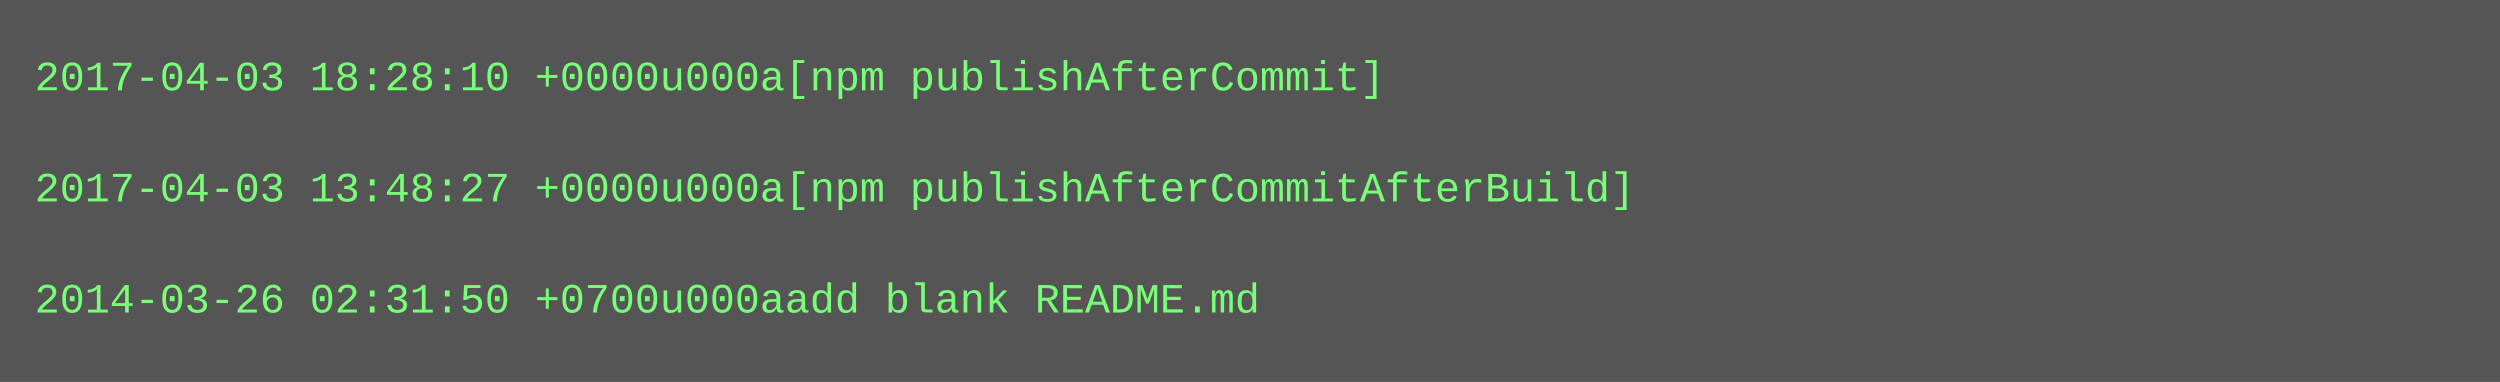
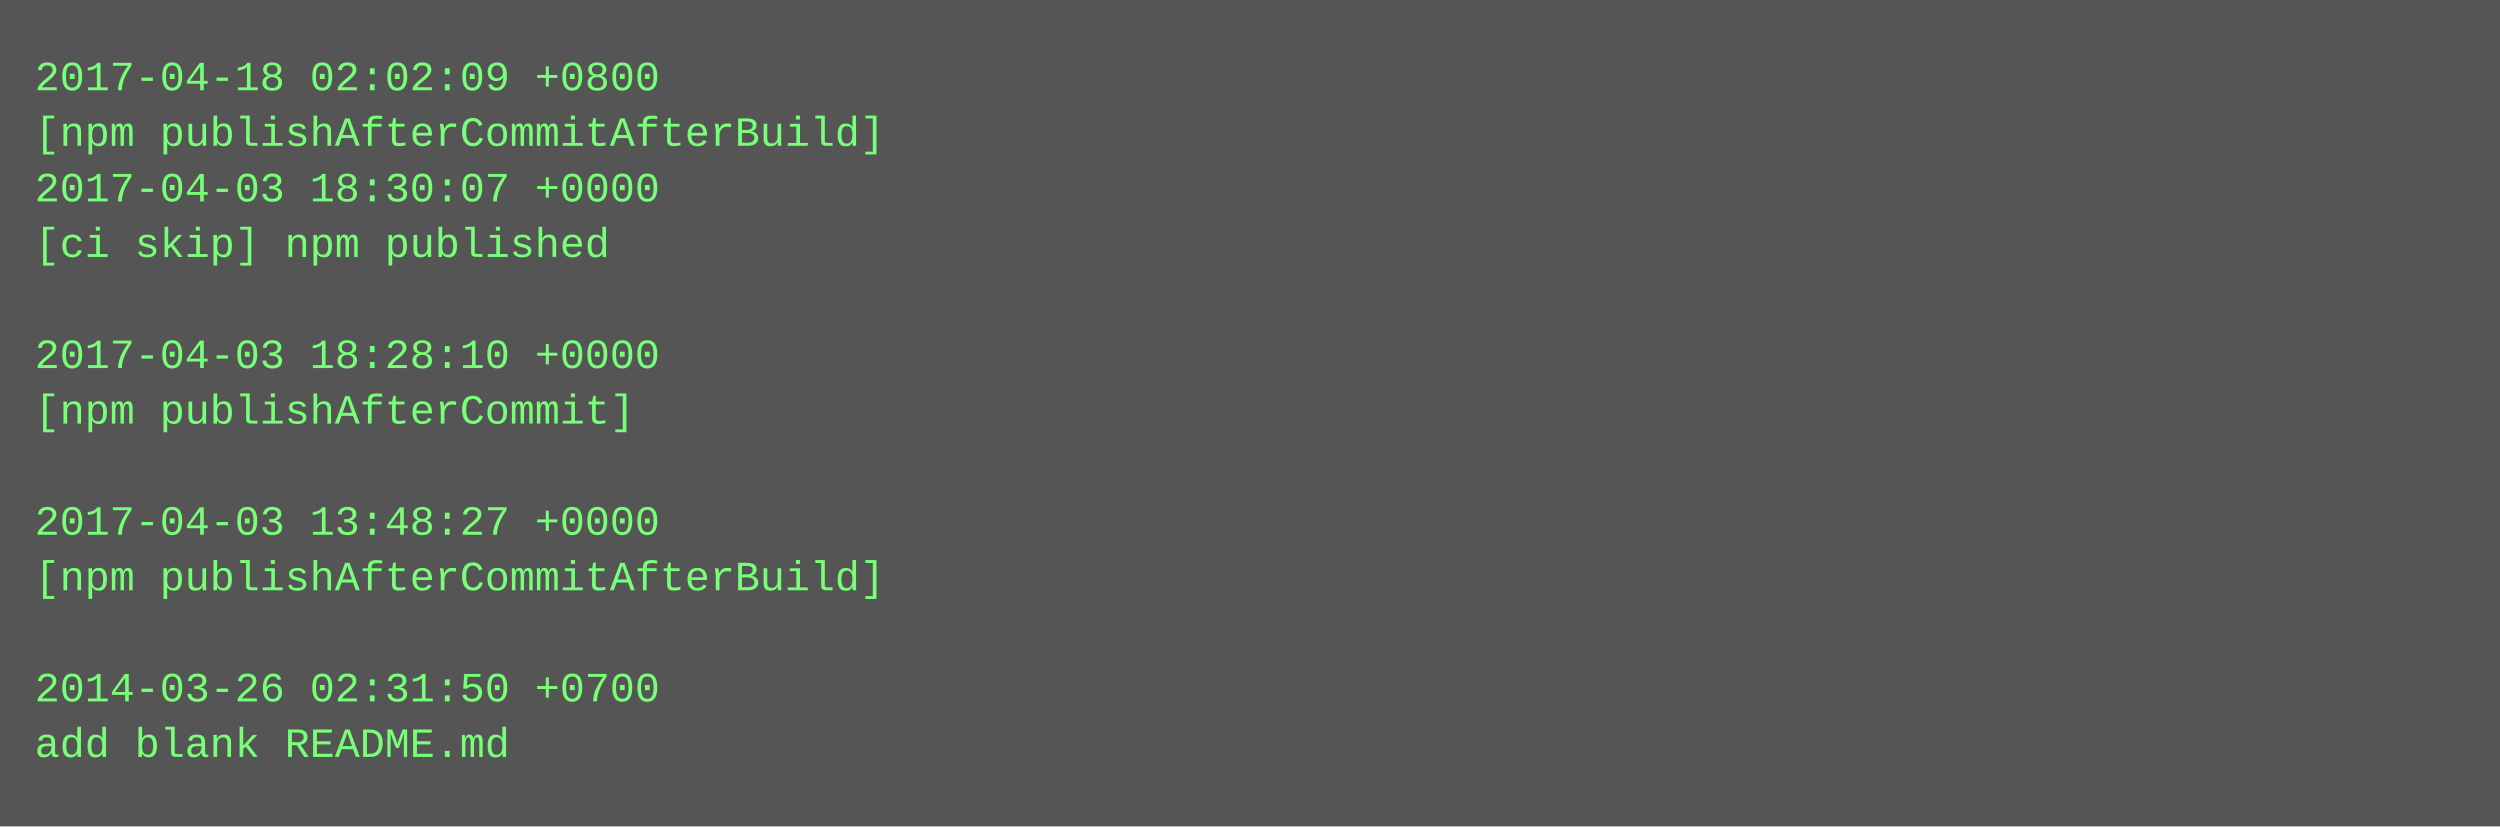
- <svg xmlns="http://www.w3.org/2000/svg" height="110" width="720">
-   <rect height="110" fill="#555" width="720" />
+ <svg xmlns="http://www.w3.org/2000/svg" height="238" width="720">
+   <rect height="238" fill="#555" width="720" />
  <text fill="#7f7" font-family="Courier New" font-size="12" xml:space="preserve">
-     <tspan x="10" y="26">2017-04-03 18:28:10 +0000u000a[npm publishAfterCommit]</tspan>
-     <tspan x="10" y="42" />
-     <tspan x="10" y="58">2017-04-03 13:48:27 +0000u000a[npm publishAfterCommitAfterBuild]</tspan>
-     <tspan x="10" y="74" />
-     <tspan x="10" y="90">2014-03-26 02:31:50 +0700u000aadd blank README.md</tspan>
+     <tspan x="10" y="26">2017-04-18 02:02:09 +0800</tspan>
+     <tspan x="10" y="42">[npm publishAfterCommitAfterBuild]</tspan>
+     <tspan x="10" y="58">2017-04-03 18:30:07 +0000</tspan>
+     <tspan x="10" y="74">[ci skip] npm published</tspan>
+     <tspan x="10" y="90" />
+     <tspan x="10" y="106">2017-04-03 18:28:10 +0000</tspan>
+     <tspan x="10" y="122">[npm publishAfterCommit]</tspan>
+     <tspan x="10" y="138" />
+     <tspan x="10" y="154">2017-04-03 13:48:27 +0000</tspan>
+     <tspan x="10" y="170">[npm publishAfterCommitAfterBuild]</tspan>
+     <tspan x="10" y="186" />
+     <tspan x="10" y="202">2014-03-26 02:31:50 +0700</tspan>
+     <tspan x="10" y="218">add blank README.md</tspan>
  </text>
</svg>
